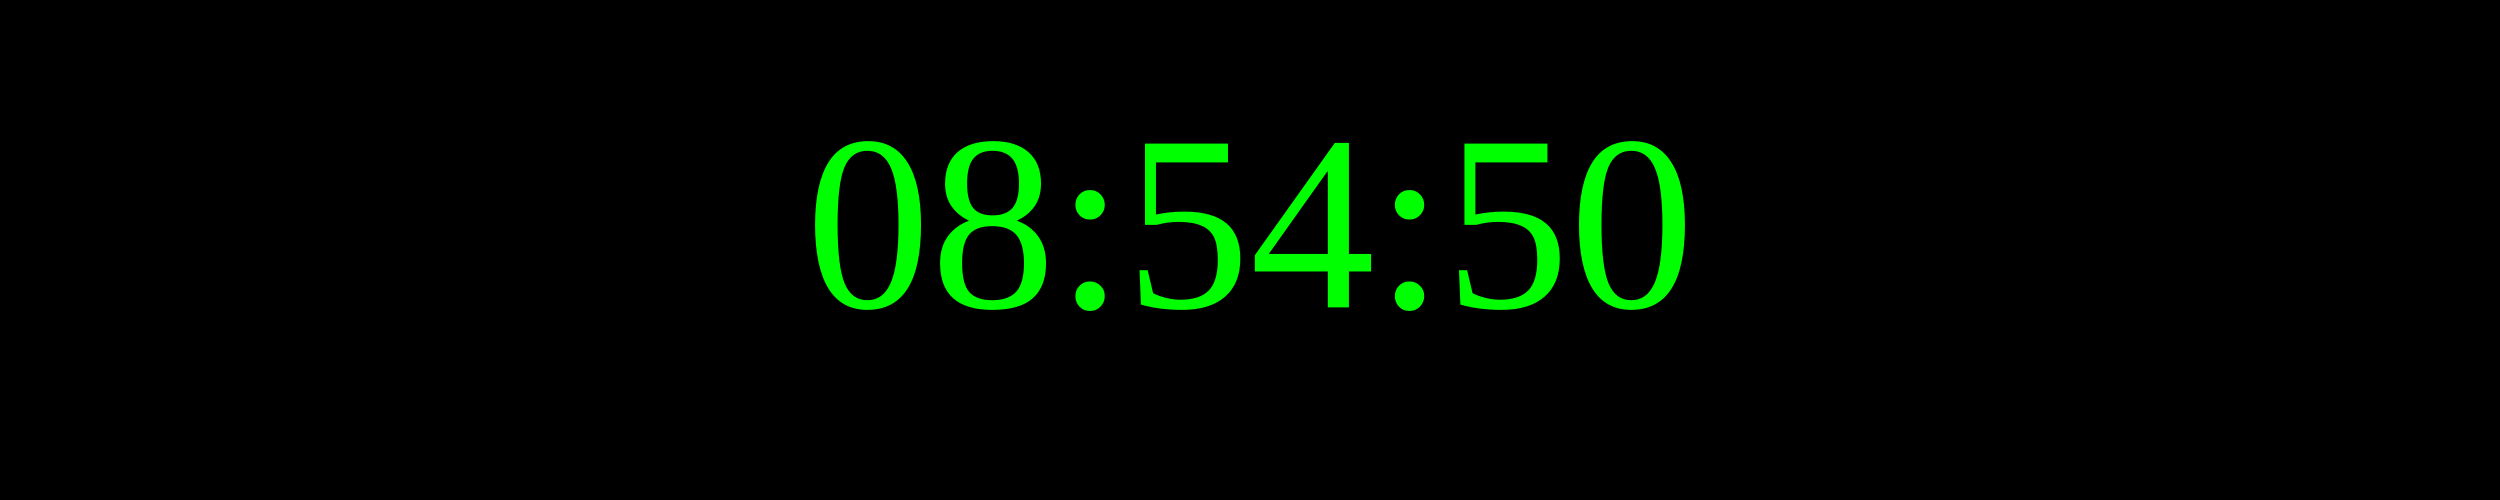
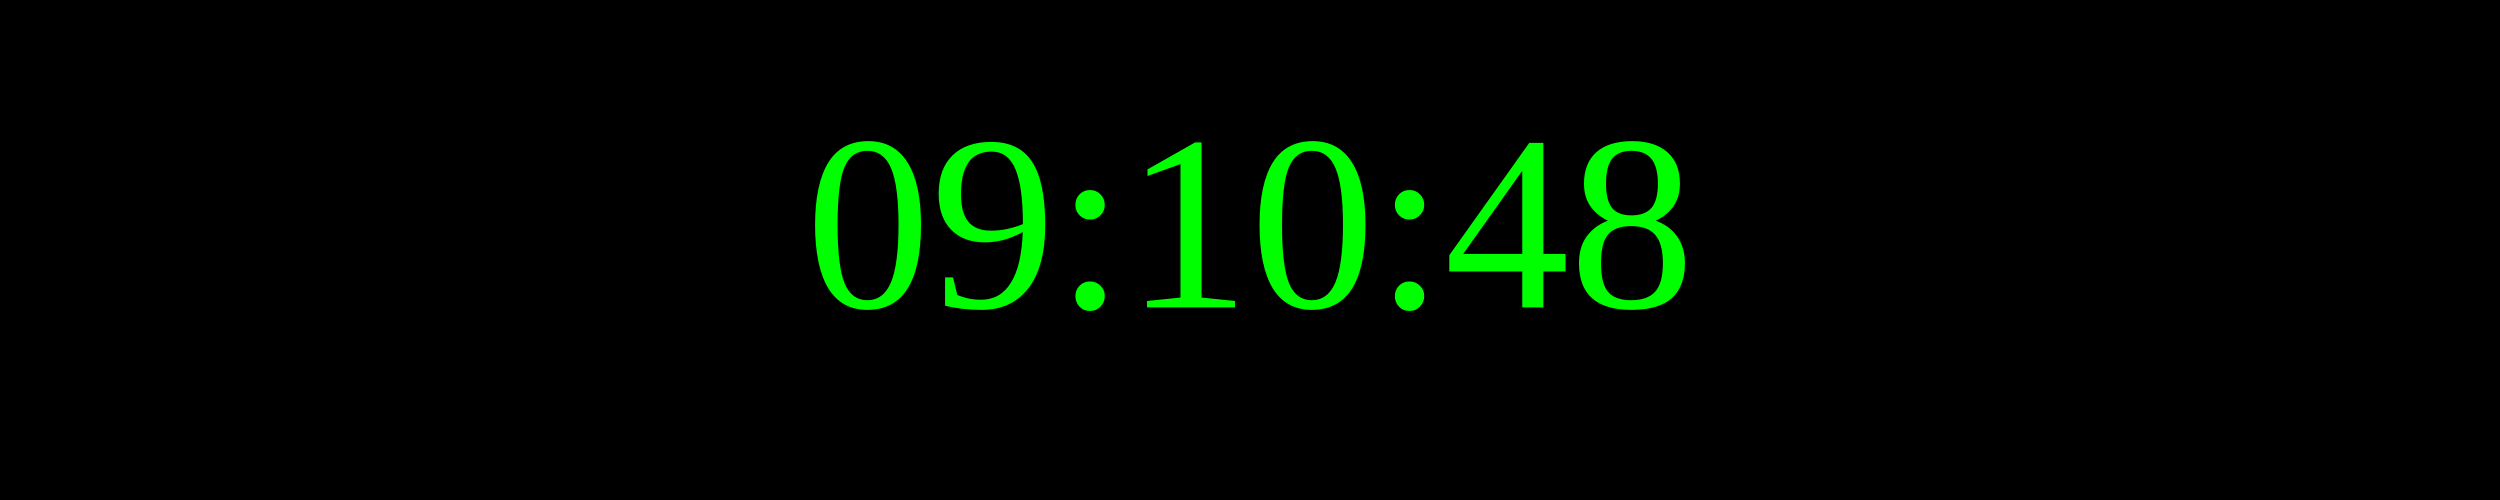
<svg xmlns="http://www.w3.org/2000/svg" width="250" height="50">
  <rect width="100%" height="100%" fill="black" />
  <text x="50%" y="50%" font-size="25" fill="lime" text-anchor="middle" dominant-baseline="middle">
- 08:54:50
+ 09:10:48
</text>
</svg>
